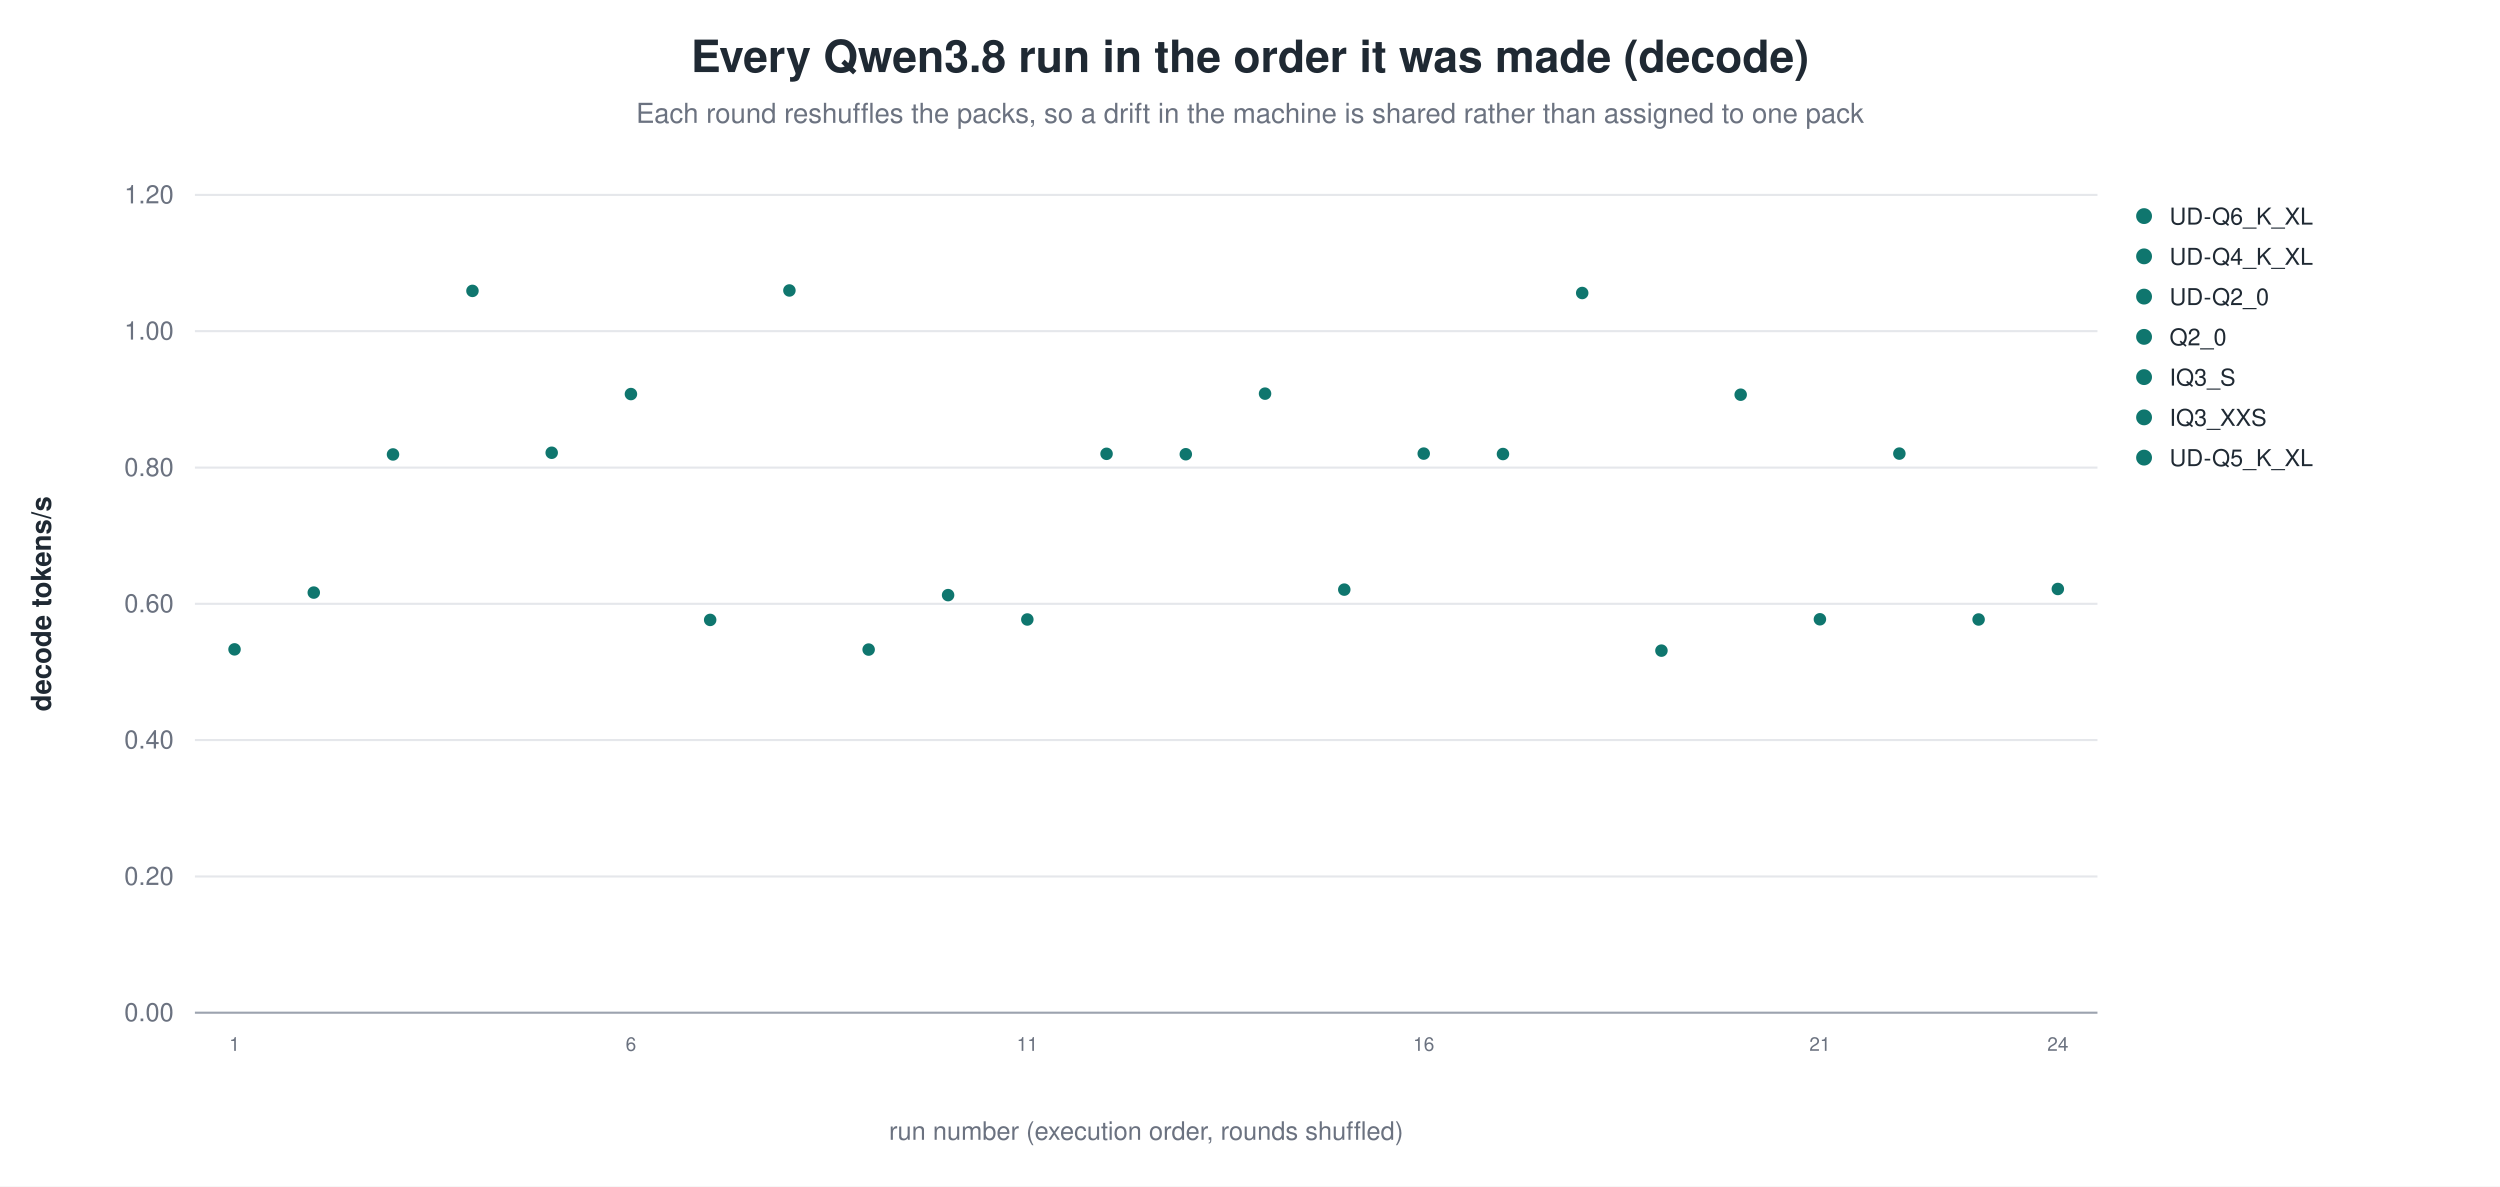
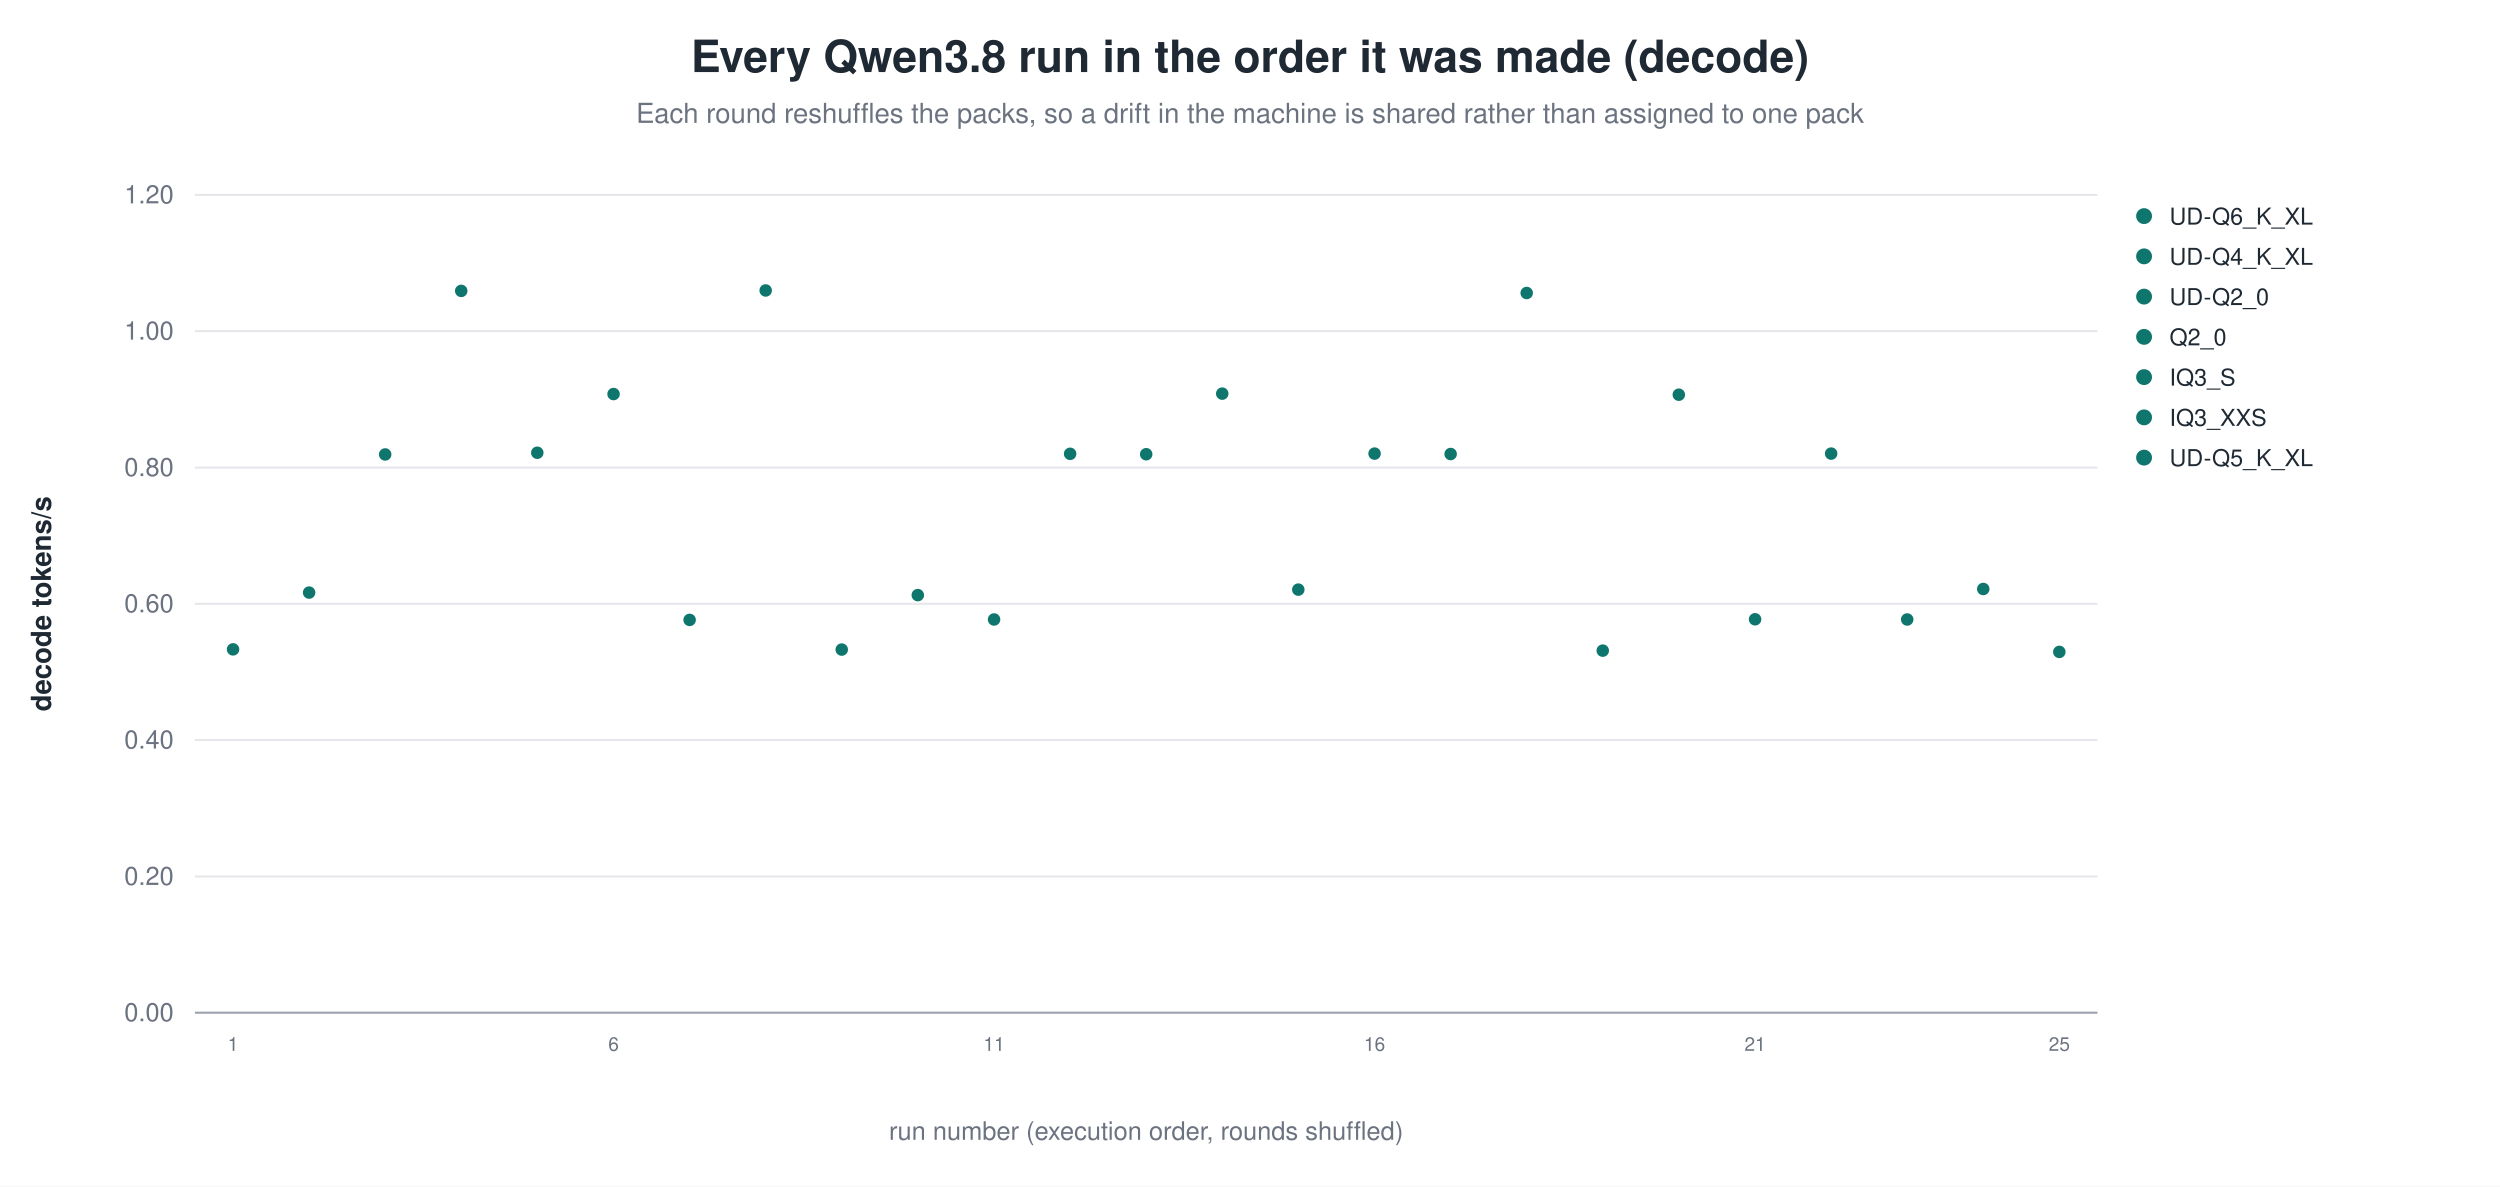
<svg xmlns="http://www.w3.org/2000/svg" width="1180" height="560" viewBox="0 0 1180 560" role="img" aria-label="Every Qwen3.8 run in the order it was made (decode)">
  <rect width="1180" height="560" fill="white" />
  <text x="590.0" y="34" text-anchor="middle" font-family="Helvetica, Arial, sans-serif" font-size="21" font-weight="600" fill="#1f2933">Every Qwen3.8 run in the order it was made (decode)</text>
  <text x="590.0" y="58" text-anchor="middle" font-family="Helvetica, Arial, sans-serif" font-size="13" fill="#6b7280">Each round reshuffles the packs, so a drift in the machine is shared rather than assigned to one pack</text>
  <line x1="92.0" y1="478.0" x2="990.0" y2="478.0" stroke="#9ca3af" stroke-width="1.0" />
  <text x="82.0" y="482.0" text-anchor="end" font-family="Helvetica, Arial, sans-serif" font-size="12" fill="#6b7280" font-weight="400">0.00</text>
  <line x1="92.0" y1="413.7" x2="990.0" y2="413.7" stroke="#e5e7eb" stroke-width="1.0" />
  <text x="82.0" y="417.7" text-anchor="end" font-family="Helvetica, Arial, sans-serif" font-size="12" fill="#6b7280" font-weight="400">0.20</text>
  <line x1="92.0" y1="349.3" x2="990.0" y2="349.3" stroke="#e5e7eb" stroke-width="1.0" />
  <text x="82.0" y="353.3" text-anchor="end" font-family="Helvetica, Arial, sans-serif" font-size="12" fill="#6b7280" font-weight="400">0.40</text>
  <line x1="92.0" y1="285.0" x2="990.0" y2="285.0" stroke="#e5e7eb" stroke-width="1.0" />
  <text x="82.0" y="289.0" text-anchor="end" font-family="Helvetica, Arial, sans-serif" font-size="12" fill="#6b7280" font-weight="400">0.60</text>
  <line x1="92.0" y1="220.7" x2="990.0" y2="220.7" stroke="#e5e7eb" stroke-width="1.0" />
  <text x="82.0" y="224.7" text-anchor="end" font-family="Helvetica, Arial, sans-serif" font-size="12" fill="#6b7280" font-weight="400">0.80</text>
  <line x1="92.0" y1="156.3" x2="990.0" y2="156.3" stroke="#e5e7eb" stroke-width="1.0" />
  <text x="82.0" y="160.3" text-anchor="end" font-family="Helvetica, Arial, sans-serif" font-size="12" fill="#6b7280" font-weight="400">1.00</text>
  <line x1="92.0" y1="92.0" x2="990.0" y2="92.0" stroke="#e5e7eb" stroke-width="1.0" />
  <text x="82.0" y="96.0" text-anchor="end" font-family="Helvetica, Arial, sans-serif" font-size="12" fill="#6b7280" font-weight="400">1.20</text>
  <text x="24.0" y="285.0" text-anchor="middle" font-family="Helvetica, Arial, sans-serif" font-size="13" fill="#1f2933" font-weight="600" transform="rotate(-90.0 24.0 285.0)">decode tokens/s</text>
-   <circle cx="110.7" cy="306.5" r="3.4" fill="#0f766e" stroke="white" stroke-width="0.9" opacity="1.00" />
-   <text x="110.7" y="496.0" text-anchor="middle" font-family="Helvetica, Arial, sans-serif" font-size="9" fill="#6b7280" font-weight="400">1</text>
-   <circle cx="148.1" cy="279.7" r="3.4" fill="#0f766e" stroke="white" stroke-width="0.9" opacity="1.00" />
-   <circle cx="185.5" cy="214.5" r="3.4" fill="#0f766e" stroke="white" stroke-width="0.9" opacity="1.00" />
-   <circle cx="223.0" cy="137.3" r="3.4" fill="#0f766e" stroke="white" stroke-width="0.9" opacity="1.00" />
-   <circle cx="260.4" cy="213.7" r="3.4" fill="#0f766e" stroke="white" stroke-width="0.9" opacity="1.00" />
-   <circle cx="297.8" cy="186.0" r="3.4" fill="#0f766e" stroke="white" stroke-width="0.9" opacity="1.00" />
-   <text x="297.8" y="496.0" text-anchor="middle" font-family="Helvetica, Arial, sans-serif" font-size="9" fill="#6b7280" font-weight="400">6</text>
-   <circle cx="335.2" cy="292.6" r="3.4" fill="#0f766e" stroke="white" stroke-width="0.9" opacity="1.00" />
-   <circle cx="372.6" cy="137.1" r="3.4" fill="#0f766e" stroke="white" stroke-width="0.9" opacity="1.00" />
-   <circle cx="410.0" cy="306.6" r="3.4" fill="#0f766e" stroke="white" stroke-width="0.9" opacity="1.00" />
-   <circle cx="447.5" cy="280.9" r="3.4" fill="#0f766e" stroke="white" stroke-width="0.9" opacity="1.00" />
-   <circle cx="484.9" cy="292.4" r="3.4" fill="#0f766e" stroke="white" stroke-width="0.9" opacity="1.00" />
-   <text x="484.9" y="496.0" text-anchor="middle" font-family="Helvetica, Arial, sans-serif" font-size="9" fill="#6b7280" font-weight="400">11</text>
-   <circle cx="522.3" cy="214.2" r="3.4" fill="#0f766e" stroke="white" stroke-width="0.9" opacity="1.00" />
-   <circle cx="559.7" cy="214.4" r="3.4" fill="#0f766e" stroke="white" stroke-width="0.9" opacity="1.00" />
-   <circle cx="597.1" cy="185.8" r="3.4" fill="#0f766e" stroke="white" stroke-width="0.9" opacity="1.00" />
-   <circle cx="634.5" cy="278.3" r="3.4" fill="#0f766e" stroke="white" stroke-width="0.9" opacity="1.00" />
-   <circle cx="672.0" cy="214.1" r="3.4" fill="#0f766e" stroke="white" stroke-width="0.9" opacity="1.00" />
-   <text x="672.0" y="496.0" text-anchor="middle" font-family="Helvetica, Arial, sans-serif" font-size="9" fill="#6b7280" font-weight="400">16</text>
-   <circle cx="709.4" cy="214.3" r="3.4" fill="#0f766e" stroke="white" stroke-width="0.9" opacity="1.00" />
-   <circle cx="746.8" cy="138.3" r="3.4" fill="#0f766e" stroke="white" stroke-width="0.9" opacity="1.00" />
-   <circle cx="784.2" cy="307.1" r="3.4" fill="#0f766e" stroke="white" stroke-width="0.9" opacity="1.00" />
-   <circle cx="821.6" cy="186.3" r="3.4" fill="#0f766e" stroke="white" stroke-width="0.9" opacity="1.00" />
-   <circle cx="859.0" cy="292.3" r="3.4" fill="#0f766e" stroke="white" stroke-width="0.9" opacity="1.00" />
-   <text x="859.0" y="496.0" text-anchor="middle" font-family="Helvetica, Arial, sans-serif" font-size="9" fill="#6b7280" font-weight="400">21</text>
-   <circle cx="896.5" cy="214.1" r="3.4" fill="#0f766e" stroke="white" stroke-width="0.9" opacity="1.00" />
-   <circle cx="933.9" cy="292.4" r="3.4" fill="#0f766e" stroke="white" stroke-width="0.9" opacity="1.00" />
-   <circle cx="971.3" cy="278.0" r="3.4" fill="#0f766e" stroke="white" stroke-width="0.9" opacity="1.00" />
-   <text x="971.3" y="496.0" text-anchor="middle" font-family="Helvetica, Arial, sans-serif" font-size="9" fill="#6b7280" font-weight="400">24</text>
+   <circle cx="110.0" cy="306.5" r="3.4" fill="#0f766e" stroke="white" stroke-width="0.9" opacity="1.00" />
+   <text x="110.0" y="496.0" text-anchor="middle" font-family="Helvetica, Arial, sans-serif" font-size="9" fill="#6b7280" font-weight="400">1</text>
+   <circle cx="145.9" cy="279.7" r="3.4" fill="#0f766e" stroke="white" stroke-width="0.9" opacity="1.00" />
+   <circle cx="181.8" cy="214.5" r="3.4" fill="#0f766e" stroke="white" stroke-width="0.9" opacity="1.00" />
+   <circle cx="217.7" cy="137.3" r="3.4" fill="#0f766e" stroke="white" stroke-width="0.9" opacity="1.00" />
+   <circle cx="253.6" cy="213.7" r="3.4" fill="#0f766e" stroke="white" stroke-width="0.9" opacity="1.00" />
+   <circle cx="289.6" cy="186.0" r="3.4" fill="#0f766e" stroke="white" stroke-width="0.9" opacity="1.00" />
+   <text x="289.6" y="496.0" text-anchor="middle" font-family="Helvetica, Arial, sans-serif" font-size="9" fill="#6b7280" font-weight="400">6</text>
+   <circle cx="325.5" cy="292.6" r="3.4" fill="#0f766e" stroke="white" stroke-width="0.9" opacity="1.00" />
+   <circle cx="361.4" cy="137.1" r="3.4" fill="#0f766e" stroke="white" stroke-width="0.9" opacity="1.00" />
+   <circle cx="397.3" cy="306.6" r="3.4" fill="#0f766e" stroke="white" stroke-width="0.9" opacity="1.00" />
+   <circle cx="433.2" cy="280.9" r="3.4" fill="#0f766e" stroke="white" stroke-width="0.9" opacity="1.00" />
+   <circle cx="469.2" cy="292.4" r="3.4" fill="#0f766e" stroke="white" stroke-width="0.9" opacity="1.00" />
+   <text x="469.2" y="496.0" text-anchor="middle" font-family="Helvetica, Arial, sans-serif" font-size="9" fill="#6b7280" font-weight="400">11</text>
+   <circle cx="505.1" cy="214.2" r="3.4" fill="#0f766e" stroke="white" stroke-width="0.9" opacity="1.00" />
+   <circle cx="541.0" cy="214.4" r="3.4" fill="#0f766e" stroke="white" stroke-width="0.9" opacity="1.00" />
+   <circle cx="576.9" cy="185.8" r="3.4" fill="#0f766e" stroke="white" stroke-width="0.9" opacity="1.00" />
+   <circle cx="612.8" cy="278.3" r="3.4" fill="#0f766e" stroke="white" stroke-width="0.9" opacity="1.00" />
+   <circle cx="648.8" cy="214.1" r="3.4" fill="#0f766e" stroke="white" stroke-width="0.9" opacity="1.00" />
+   <text x="648.8" y="496.0" text-anchor="middle" font-family="Helvetica, Arial, sans-serif" font-size="9" fill="#6b7280" font-weight="400">16</text>
+   <circle cx="684.7" cy="214.3" r="3.4" fill="#0f766e" stroke="white" stroke-width="0.9" opacity="1.00" />
+   <circle cx="720.6" cy="138.3" r="3.4" fill="#0f766e" stroke="white" stroke-width="0.9" opacity="1.00" />
+   <circle cx="756.5" cy="307.1" r="3.4" fill="#0f766e" stroke="white" stroke-width="0.9" opacity="1.00" />
+   <circle cx="792.4" cy="186.3" r="3.4" fill="#0f766e" stroke="white" stroke-width="0.9" opacity="1.00" />
+   <circle cx="828.4" cy="292.3" r="3.4" fill="#0f766e" stroke="white" stroke-width="0.9" opacity="1.00" />
+   <text x="828.4" y="496.0" text-anchor="middle" font-family="Helvetica, Arial, sans-serif" font-size="9" fill="#6b7280" font-weight="400">21</text>
+   <circle cx="864.3" cy="214.1" r="3.4" fill="#0f766e" stroke="white" stroke-width="0.9" opacity="1.00" />
+   <circle cx="900.2" cy="292.4" r="3.4" fill="#0f766e" stroke="white" stroke-width="0.9" opacity="1.00" />
+   <circle cx="936.1" cy="278.0" r="3.4" fill="#0f766e" stroke="white" stroke-width="0.9" opacity="1.00" />
+   <circle cx="972.0" cy="307.7" r="3.4" fill="#0f766e" stroke="white" stroke-width="0.9" opacity="1.00" />
+   <text x="972.0" y="496.0" text-anchor="middle" font-family="Helvetica, Arial, sans-serif" font-size="9" fill="#6b7280" font-weight="400">25</text>
  <circle cx="1012.0" cy="102.0" r="4.2" fill="#0f766e" stroke="white" stroke-width="0.9" opacity="1.00" />
  <text x="1024.0" y="106.0" text-anchor="start" font-family="Helvetica, Arial, sans-serif" font-size="11" fill="#1f2933" font-weight="400">UD-Q6_K_XL</text>
  <circle cx="1012.0" cy="121.0" r="4.2" fill="#0f766e" stroke="white" stroke-width="0.9" opacity="1.00" />
  <text x="1024.0" y="125.0" text-anchor="start" font-family="Helvetica, Arial, sans-serif" font-size="11" fill="#1f2933" font-weight="400">UD-Q4_K_XL</text>
  <circle cx="1012.0" cy="140.0" r="4.2" fill="#0f766e" stroke="white" stroke-width="0.9" opacity="1.00" />
  <text x="1024.0" y="144.0" text-anchor="start" font-family="Helvetica, Arial, sans-serif" font-size="11" fill="#1f2933" font-weight="400">UD-Q2_0</text>
  <circle cx="1012.0" cy="159.0" r="4.2" fill="#0f766e" stroke="white" stroke-width="0.9" opacity="1.00" />
  <text x="1024.0" y="163.0" text-anchor="start" font-family="Helvetica, Arial, sans-serif" font-size="11" fill="#1f2933" font-weight="400">Q2_0</text>
  <circle cx="1012.0" cy="178.0" r="4.2" fill="#0f766e" stroke="white" stroke-width="0.9" opacity="1.00" />
  <text x="1024.0" y="182.0" text-anchor="start" font-family="Helvetica, Arial, sans-serif" font-size="11" fill="#1f2933" font-weight="400">IQ3_S</text>
  <circle cx="1012.0" cy="197.0" r="4.2" fill="#0f766e" stroke="white" stroke-width="0.9" opacity="1.00" />
  <text x="1024.0" y="201.0" text-anchor="start" font-family="Helvetica, Arial, sans-serif" font-size="11" fill="#1f2933" font-weight="400">IQ3_XXS</text>
  <circle cx="1012.0" cy="216.0" r="4.2" fill="#0f766e" stroke="white" stroke-width="0.9" opacity="1.00" />
  <text x="1024.0" y="220.0" text-anchor="start" font-family="Helvetica, Arial, sans-serif" font-size="11" fill="#1f2933" font-weight="400">UD-Q5_K_XL</text>
  <text x="541.0" y="538.0" text-anchor="middle" font-family="Helvetica, Arial, sans-serif" font-size="12" fill="#6b7280" font-weight="400">run number (execution order, rounds shuffled)</text>
</svg>
